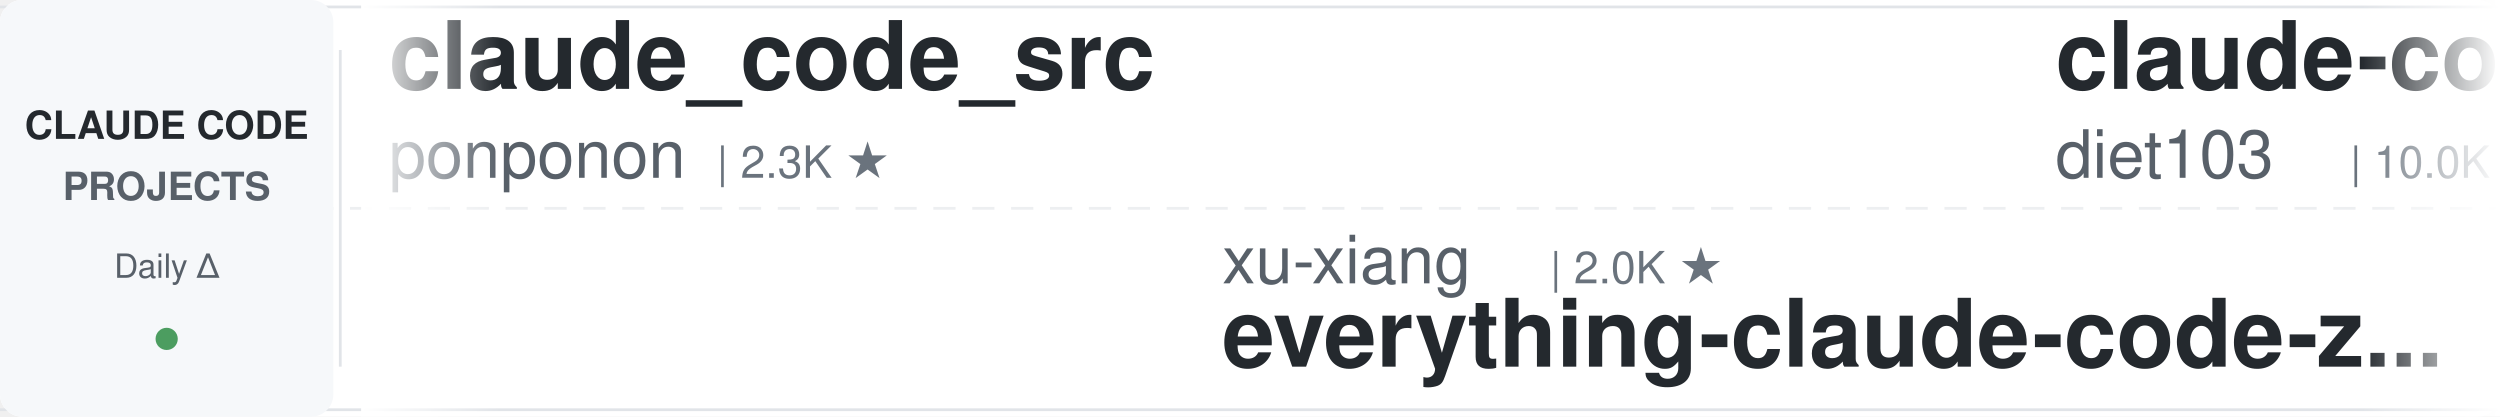
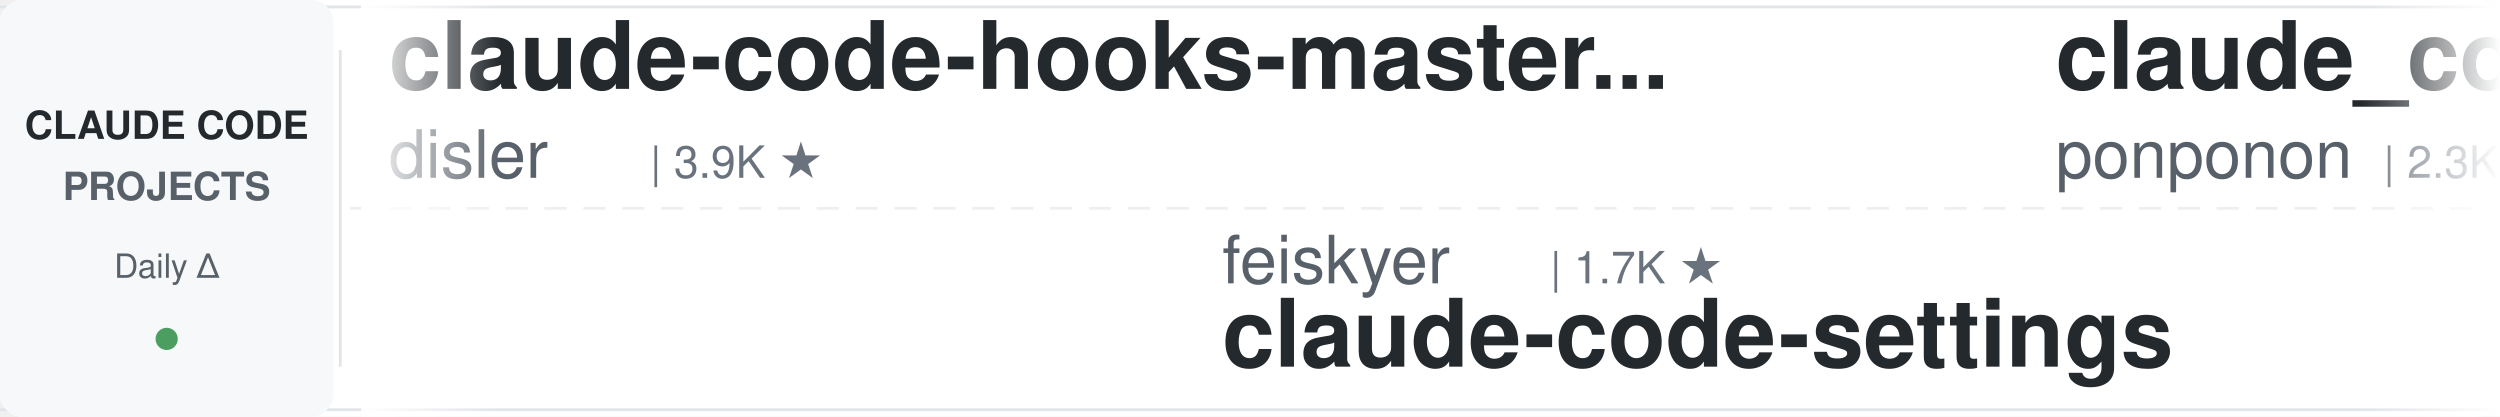
<svg xmlns="http://www.w3.org/2000/svg" width="900" height="150">
  <defs>
    <linearGradient id="leftFade" x1="0%" y1="0%" x2="100%" y2="0%">
      <stop offset="0%" style="stop-color:#ffffff;stop-opacity:1" />
      <stop offset="100%" style="stop-color:#ffffff;stop-opacity:0" />
    </linearGradient>
    <linearGradient id="rightFade" x1="0%" y1="0%" x2="100%" y2="0%">
      <stop offset="0%" style="stop-color:#ffffff;stop-opacity:0" />
      <stop offset="100%" style="stop-color:#ffffff;stop-opacity:1" />
    </linearGradient>
  </defs>
  <rect width="900" height="150" fill="#ffffff" rx="8" />
  <rect x="0" y="2" width="900" height="1" fill="#e1e4e8" />
  <rect x="0" y="147" width="900" height="1" fill="#e1e4e8" />
  <line x1="0" y1="75" x2="900" y2="75" stroke="#e1e4e8" stroke-width="1" stroke-dasharray="8 6" opacity="0.6" />
  <rect x="0" y="0" width="120" height="150" fill="#f6f8fa" rx="8" />
  <text x="60" y="50" font-family="-apple-system, BlinkMacSystemFont, 'Segoe UI', Helvetica, Arial, sans-serif" font-size="14" font-weight="600" fill="#24292e" text-anchor="middle">CLAUDE CODE</text>
  <text x="60" y="72" font-family="-apple-system, BlinkMacSystemFont, 'Segoe UI', Helvetica, Arial, sans-serif" font-size="14" font-weight="600" fill="#586069" text-anchor="middle">PROJECTS</text>
  <text x="60" y="100" font-family="-apple-system, BlinkMacSystemFont, 'Segoe UI', Helvetica, Arial, sans-serif" font-size="12" font-weight="500" fill="#586069" text-anchor="middle">Daily Δ</text>
  <circle cx="60" cy="122" r="4" fill="#22863a" opacity="0.8" />
  <rect x="122" y="18" width="1" height="114" fill="#e1e4e8" />
  <clipPath id="tickerClip">
    <rect x="130" y="0" width="770" height="150" />
  </clipPath>
  <g clip-path="url(#tickerClip)">
    <g id="tickerItems">
      <animateTransform attributeName="transform" attributeType="XML" type="translate" from="0 0" to="-3000 0" dur="54s" repeatCount="indefinite" />
      <g transform="translate(0, 0)">
+         <text x="140" y="32" font-family="-apple-system, BlinkMacSystemFont, 'Segoe UI', Helvetica, Arial, sans-serif" font-size="34" font-weight="600" fill="#24292e">claude-code-hooks-master...</text>
+         <text x="140" y="64" font-family="-apple-system, BlinkMacSystemFont, 'Segoe UI', Helvetica, Arial, sans-serif" font-size="24" font-weight="400" fill="#586069">disler</text>
+         <text x="234" y="64" font-family="-apple-system, BlinkMacSystemFont, 'Segoe UI', Helvetica, Arial, sans-serif" font-size="16" font-weight="500" fill="#6a737d">| 3.9K ★</text>
+       </g>
+       <g transform="translate(300, 0)">
+         <text x="140" y="102" font-family="-apple-system, BlinkMacSystemFont, 'Segoe UI', Helvetica, Arial, sans-serif" font-size="24" font-weight="400" fill="#586069">feiskyer</text>
+         <text x="258" y="102" font-family="-apple-system, BlinkMacSystemFont, 'Segoe UI', Helvetica, Arial, sans-serif" font-size="16" font-weight="500" fill="#6a737d">| 1.7K ★</text>
+         <text x="140" y="132" font-family="-apple-system, BlinkMacSystemFont, 'Segoe UI', Helvetica, Arial, sans-serif" font-size="34" font-weight="600" fill="#24292e">claude-code-settings</text>
+       </g>
+       <g transform="translate(600, 0)">
        <text x="140" y="32" font-family="-apple-system, BlinkMacSystemFont, 'Segoe UI', Helvetica, Arial, sans-serif" font-size="34" font-weight="600" fill="#24292e">claude_code_src</text>
        <text x="140" y="64" font-family="-apple-system, BlinkMacSystemFont, 'Segoe UI', Helvetica, Arial, sans-serif" font-size="24" font-weight="400" fill="#586069">ponponon</text>
        <text x="258" y="64" font-family="-apple-system, BlinkMacSystemFont, 'Segoe UI', Helvetica, Arial, sans-serif" font-size="16" font-weight="500" fill="#6a737d">| 2.3K ★</text>
      </g>
-       <g transform="translate(300, 0)">
-         <text x="140" y="102" font-family="-apple-system, BlinkMacSystemFont, 'Segoe UI', Helvetica, Arial, sans-serif" font-size="24" font-weight="400" fill="#586069">xu-xiang</text>
-         <text x="258" y="102" font-family="-apple-system, BlinkMacSystemFont, 'Segoe UI', Helvetica, Arial, sans-serif" font-size="16" font-weight="500" fill="#6a737d">| 2.0K ★</text>
-         <text x="140" y="132" font-family="-apple-system, BlinkMacSystemFont, 'Segoe UI', Helvetica, Arial, sans-serif" font-size="34" font-weight="600" fill="#24292e">everything-claude-code-z...</text>
+       <g transform="translate(900, 0)">
+         <text x="140" y="102" font-family="-apple-system, BlinkMacSystemFont, 'Segoe UI', Helvetica, Arial, sans-serif" font-size="24" font-weight="400" fill="#586069">fuergaosi233</text>
+         <text x="306" y="102" font-family="-apple-system, BlinkMacSystemFont, 'Segoe UI', Helvetica, Arial, sans-serif" font-size="16" font-weight="500" fill="#6a737d">| 2.8K ★</text>
+         <text x="140" y="132" font-family="-apple-system, BlinkMacSystemFont, 'Segoe UI', Helvetica, Arial, sans-serif" font-size="34" font-weight="600" fill="#24292e">claude-code-proxy</text>
      </g>
-       <g transform="translate(600, 0)">
-         <text x="140" y="32" font-family="-apple-system, BlinkMacSystemFont, 'Segoe UI', Helvetica, Arial, sans-serif" font-size="34" font-weight="600" fill="#24292e">claude-code-infrastructu...</text>
-         <text x="140" y="64" font-family="-apple-system, BlinkMacSystemFont, 'Segoe UI', Helvetica, Arial, sans-serif" font-size="24" font-weight="400" fill="#586069">diet103</text>
-         <text x="246" y="64" font-family="-apple-system, BlinkMacSystemFont, 'Segoe UI', Helvetica, Arial, sans-serif" font-size="16" font-weight="500" fill="#6a737d">| 10.0K ★</text>
+       <g transform="translate(1200, 0)">
+         <text x="140" y="32" font-family="-apple-system, BlinkMacSystemFont, 'Segoe UI', Helvetica, Arial, sans-serif" font-size="34" font-weight="600" fill="#24292e">Dive-into-Claude-Code</text>
+         <text x="140" y="64" font-family="-apple-system, BlinkMacSystemFont, 'Segoe UI', Helvetica, Arial, sans-serif" font-size="24" font-weight="400" fill="#586069">VILA-Lab</text>
+         <text x="258" y="64" font-family="-apple-system, BlinkMacSystemFont, 'Segoe UI', Helvetica, Arial, sans-serif" font-size="16" font-weight="500" fill="#6a737d">| 2.2K ★</text>
      </g>
-       <g transform="translate(900, 0)">
+       <g transform="translate(1500, 0)">
+         <text x="140" y="102" font-family="-apple-system, BlinkMacSystemFont, 'Segoe UI', Helvetica, Arial, sans-serif" font-size="24" font-weight="400" fill="#586069">lorryjovens-hub</text>
+         <text x="342" y="102" font-family="-apple-system, BlinkMacSystemFont, 'Segoe UI', Helvetica, Arial, sans-serif" font-size="16" font-weight="500" fill="#6a737d">| 1.7K ★</text>
+         <text x="140" y="132" font-family="-apple-system, BlinkMacSystemFont, 'Segoe UI', Helvetica, Arial, sans-serif" font-size="34" font-weight="600" fill="#24292e">claude-code-rust</text>
+       </g>
+       <g transform="translate(1800, 0)">
+         <text x="140" y="32" font-family="-apple-system, BlinkMacSystemFont, 'Segoe UI', Helvetica, Arial, sans-serif" font-size="34" font-weight="600" fill="#24292e">Claude-Code-Source-Study</text>
+         <text x="140" y="64" font-family="-apple-system, BlinkMacSystemFont, 'Segoe UI', Helvetica, Arial, sans-serif" font-size="24" font-weight="400" fill="#586069">luyao618</text>
+         <text x="258" y="64" font-family="-apple-system, BlinkMacSystemFont, 'Segoe UI', Helvetica, Arial, sans-serif" font-size="16" font-weight="500" fill="#6a737d">| 1.7K ★</text>
+       </g>
+       <g transform="translate(2100, 0)">
+         <text x="140" y="102" font-family="-apple-system, BlinkMacSystemFont, 'Segoe UI', Helvetica, Arial, sans-serif" font-size="24" font-weight="400" fill="#586069">daymade</text>
+         <text x="246" y="102" font-family="-apple-system, BlinkMacSystemFont, 'Segoe UI', Helvetica, Arial, sans-serif" font-size="16" font-weight="500" fill="#6a737d">| 1.5K ★</text>
+         <text x="140" y="132" font-family="-apple-system, BlinkMacSystemFont, 'Segoe UI', Helvetica, Arial, sans-serif" font-size="34" font-weight="600" fill="#24292e">claude-code-skills</text>
+       </g>
+       <g transform="translate(2400, 0)">
+         <text x="140" y="32" font-family="-apple-system, BlinkMacSystemFont, 'Segoe UI', Helvetica, Arial, sans-serif" font-size="34" font-weight="600" fill="#24292e">awesome-claude-code-tool...</text>
+         <text x="140" y="64" font-family="-apple-system, BlinkMacSystemFont, 'Segoe UI', Helvetica, Arial, sans-serif" font-size="24" font-weight="400" fill="#586069">rohitg00</text>
+         <text x="258" y="64" font-family="-apple-system, BlinkMacSystemFont, 'Segoe UI', Helvetica, Arial, sans-serif" font-size="16" font-weight="500" fill="#6a737d">| 2.7K ★</text>
+       </g>
+       <g transform="translate(2700, 0)">
+         <text x="140" y="102" font-family="-apple-system, BlinkMacSystemFont, 'Segoe UI', Helvetica, Arial, sans-serif" font-size="24" font-weight="400" fill="#586069">1rgs</text>
+         <text x="210" y="102" font-family="-apple-system, BlinkMacSystemFont, 'Segoe UI', Helvetica, Arial, sans-serif" font-size="16" font-weight="500" fill="#6a737d">| 3.8K ★</text>
+         <text x="140" y="132" font-family="-apple-system, BlinkMacSystemFont, 'Segoe UI', Helvetica, Arial, sans-serif" font-size="34" font-weight="600" fill="#24292e">claude-code-proxy</text>
+       </g>
+       <g transform="translate(3000, 0)">
+         <text x="140" y="32" font-family="-apple-system, BlinkMacSystemFont, 'Segoe UI', Helvetica, Arial, sans-serif" font-size="34" font-weight="600" fill="#24292e">claude-code-hooks-master...</text>
+         <text x="140" y="64" font-family="-apple-system, BlinkMacSystemFont, 'Segoe UI', Helvetica, Arial, sans-serif" font-size="24" font-weight="400" fill="#586069">disler</text>
+         <text x="234" y="64" font-family="-apple-system, BlinkMacSystemFont, 'Segoe UI', Helvetica, Arial, sans-serif" font-size="16" font-weight="500" fill="#6a737d">| 3.9K ★</text>
+       </g>
+       <g transform="translate(3300, 0)">
        <text x="140" y="102" font-family="-apple-system, BlinkMacSystemFont, 'Segoe UI', Helvetica, Arial, sans-serif" font-size="24" font-weight="400" fill="#586069">feiskyer</text>
        <text x="258" y="102" font-family="-apple-system, BlinkMacSystemFont, 'Segoe UI', Helvetica, Arial, sans-serif" font-size="16" font-weight="500" fill="#6a737d">| 1.7K ★</text>
        <text x="140" y="132" font-family="-apple-system, BlinkMacSystemFont, 'Segoe UI', Helvetica, Arial, sans-serif" font-size="34" font-weight="600" fill="#24292e">claude-code-settings</text>
      </g>
-       <g transform="translate(1200, 0)">
-         <text x="140" y="32" font-family="-apple-system, BlinkMacSystemFont, 'Segoe UI', Helvetica, Arial, sans-serif" font-size="34" font-weight="600" fill="#24292e">claude-code-from-source</text>
-         <text x="140" y="64" font-family="-apple-system, BlinkMacSystemFont, 'Segoe UI', Helvetica, Arial, sans-serif" font-size="24" font-weight="400" fill="#586069">alejandrobalderas</text>
-         <text x="366" y="64" font-family="-apple-system, BlinkMacSystemFont, 'Segoe UI', Helvetica, Arial, sans-serif" font-size="16" font-weight="500" fill="#6a737d">| 3.0K ★</text>
-       </g>
-       <g transform="translate(1500, 0)">
-         <text x="140" y="102" font-family="-apple-system, BlinkMacSystemFont, 'Segoe UI', Helvetica, Arial, sans-serif" font-size="24" font-weight="400" fill="#586069">ChrisWiles</text>
-         <text x="282" y="102" font-family="-apple-system, BlinkMacSystemFont, 'Segoe UI', Helvetica, Arial, sans-serif" font-size="16" font-weight="500" fill="#6a737d">| 6.1K ★</text>
-         <text x="140" y="132" font-family="-apple-system, BlinkMacSystemFont, 'Segoe UI', Helvetica, Arial, sans-serif" font-size="34" font-weight="600" fill="#24292e">claude-code-showcase</text>
-       </g>
-       <g transform="translate(1800, 0)">
-         <text x="140" y="32" font-family="-apple-system, BlinkMacSystemFont, 'Segoe UI', Helvetica, Arial, sans-serif" font-size="34" font-weight="600" fill="#24292e">claude-code-harness</text>
-         <text x="140" y="64" font-family="-apple-system, BlinkMacSystemFont, 'Segoe UI', Helvetica, Arial, sans-serif" font-size="24" font-weight="400" fill="#586069">Chachamaru127</text>
-         <text x="318" y="64" font-family="-apple-system, BlinkMacSystemFont, 'Segoe UI', Helvetica, Arial, sans-serif" font-size="16" font-weight="500" fill="#6a737d">| 3.2K ★</text>
-       </g>
-       <g transform="translate(2100, 0)">
-         <text x="140" y="102" font-family="-apple-system, BlinkMacSystemFont, 'Segoe UI', Helvetica, Arial, sans-serif" font-size="24" font-weight="400" fill="#586069">anthropics</text>
-         <text x="282" y="102" font-family="-apple-system, BlinkMacSystemFont, 'Segoe UI', Helvetica, Arial, sans-serif" font-size="16" font-weight="500" fill="#6a737d">| 1.0K ★</text>
-         <text x="140" y="132" font-family="-apple-system, BlinkMacSystemFont, 'Segoe UI', Helvetica, Arial, sans-serif" font-size="34" font-weight="600" fill="#24292e">claude-code-base-action</text>
-       </g>
-       <g transform="translate(2400, 0)">
-         <text x="140" y="32" font-family="-apple-system, BlinkMacSystemFont, 'Segoe UI', Helvetica, Arial, sans-serif" font-size="34" font-weight="600" fill="#24292e">awesome-claude-code</text>
-         <text x="140" y="64" font-family="-apple-system, BlinkMacSystemFont, 'Segoe UI', Helvetica, Arial, sans-serif" font-size="24" font-weight="400" fill="#586069">jqueryscript</text>
-         <text x="306" y="64" font-family="-apple-system, BlinkMacSystemFont, 'Segoe UI', Helvetica, Arial, sans-serif" font-size="16" font-weight="500" fill="#6a737d">| 534 ★</text>
-       </g>
-       <g transform="translate(2700, 0)">
-         <text x="140" y="102" font-family="-apple-system, BlinkMacSystemFont, 'Segoe UI', Helvetica, Arial, sans-serif" font-size="24" font-weight="400" fill="#586069">WorldFlowAI</text>
-         <text x="294" y="102" font-family="-apple-system, BlinkMacSystemFont, 'Segoe UI', Helvetica, Arial, sans-serif" font-size="16" font-weight="500" fill="#6a737d">| 5.3K ★</text>
-         <text x="140" y="132" font-family="-apple-system, BlinkMacSystemFont, 'Segoe UI', Helvetica, Arial, sans-serif" font-size="34" font-weight="600" fill="#24292e">everything-claude-code</text>
-       </g>
-       <g transform="translate(3000, 0)">
+       <g transform="translate(3600, 0)">
        <text x="140" y="32" font-family="-apple-system, BlinkMacSystemFont, 'Segoe UI', Helvetica, Arial, sans-serif" font-size="34" font-weight="600" fill="#24292e">claude_code_src</text>
        <text x="140" y="64" font-family="-apple-system, BlinkMacSystemFont, 'Segoe UI', Helvetica, Arial, sans-serif" font-size="24" font-weight="400" fill="#586069">ponponon</text>
        <text x="258" y="64" font-family="-apple-system, BlinkMacSystemFont, 'Segoe UI', Helvetica, Arial, sans-serif" font-size="16" font-weight="500" fill="#6a737d">| 2.3K ★</text>
      </g>
-       <g transform="translate(3300, 0)">
-         <text x="140" y="102" font-family="-apple-system, BlinkMacSystemFont, 'Segoe UI', Helvetica, Arial, sans-serif" font-size="24" font-weight="400" fill="#586069">xu-xiang</text>
-         <text x="258" y="102" font-family="-apple-system, BlinkMacSystemFont, 'Segoe UI', Helvetica, Arial, sans-serif" font-size="16" font-weight="500" fill="#6a737d">| 2.0K ★</text>
-         <text x="140" y="132" font-family="-apple-system, BlinkMacSystemFont, 'Segoe UI', Helvetica, Arial, sans-serif" font-size="34" font-weight="600" fill="#24292e">everything-claude-code-z...</text>
-       </g>
-       <g transform="translate(3600, 0)">
-         <text x="140" y="32" font-family="-apple-system, BlinkMacSystemFont, 'Segoe UI', Helvetica, Arial, sans-serif" font-size="34" font-weight="600" fill="#24292e">claude-code-infrastructu...</text>
-         <text x="140" y="64" font-family="-apple-system, BlinkMacSystemFont, 'Segoe UI', Helvetica, Arial, sans-serif" font-size="24" font-weight="400" fill="#586069">diet103</text>
-         <text x="246" y="64" font-family="-apple-system, BlinkMacSystemFont, 'Segoe UI', Helvetica, Arial, sans-serif" font-size="16" font-weight="500" fill="#6a737d">| 10.0K ★</text>
-       </g>
      <g transform="translate(3900, 0)">
-         <text x="140" y="102" font-family="-apple-system, BlinkMacSystemFont, 'Segoe UI', Helvetica, Arial, sans-serif" font-size="24" font-weight="400" fill="#586069">feiskyer</text>
-         <text x="258" y="102" font-family="-apple-system, BlinkMacSystemFont, 'Segoe UI', Helvetica, Arial, sans-serif" font-size="16" font-weight="500" fill="#6a737d">| 1.7K ★</text>
-         <text x="140" y="132" font-family="-apple-system, BlinkMacSystemFont, 'Segoe UI', Helvetica, Arial, sans-serif" font-size="34" font-weight="600" fill="#24292e">claude-code-settings</text>
+         <text x="140" y="102" font-family="-apple-system, BlinkMacSystemFont, 'Segoe UI', Helvetica, Arial, sans-serif" font-size="24" font-weight="400" fill="#586069">fuergaosi233</text>
+         <text x="306" y="102" font-family="-apple-system, BlinkMacSystemFont, 'Segoe UI', Helvetica, Arial, sans-serif" font-size="16" font-weight="500" fill="#6a737d">| 2.8K ★</text>
+         <text x="140" y="132" font-family="-apple-system, BlinkMacSystemFont, 'Segoe UI', Helvetica, Arial, sans-serif" font-size="34" font-weight="600" fill="#24292e">claude-code-proxy</text>
      </g>
    </g>
  </g>
  <rect x="130" y="0" width="50" height="150" fill="url(#leftFade)" />
  <rect x="850" y="0" width="50" height="150" fill="url(#rightFade)" />
</svg>
